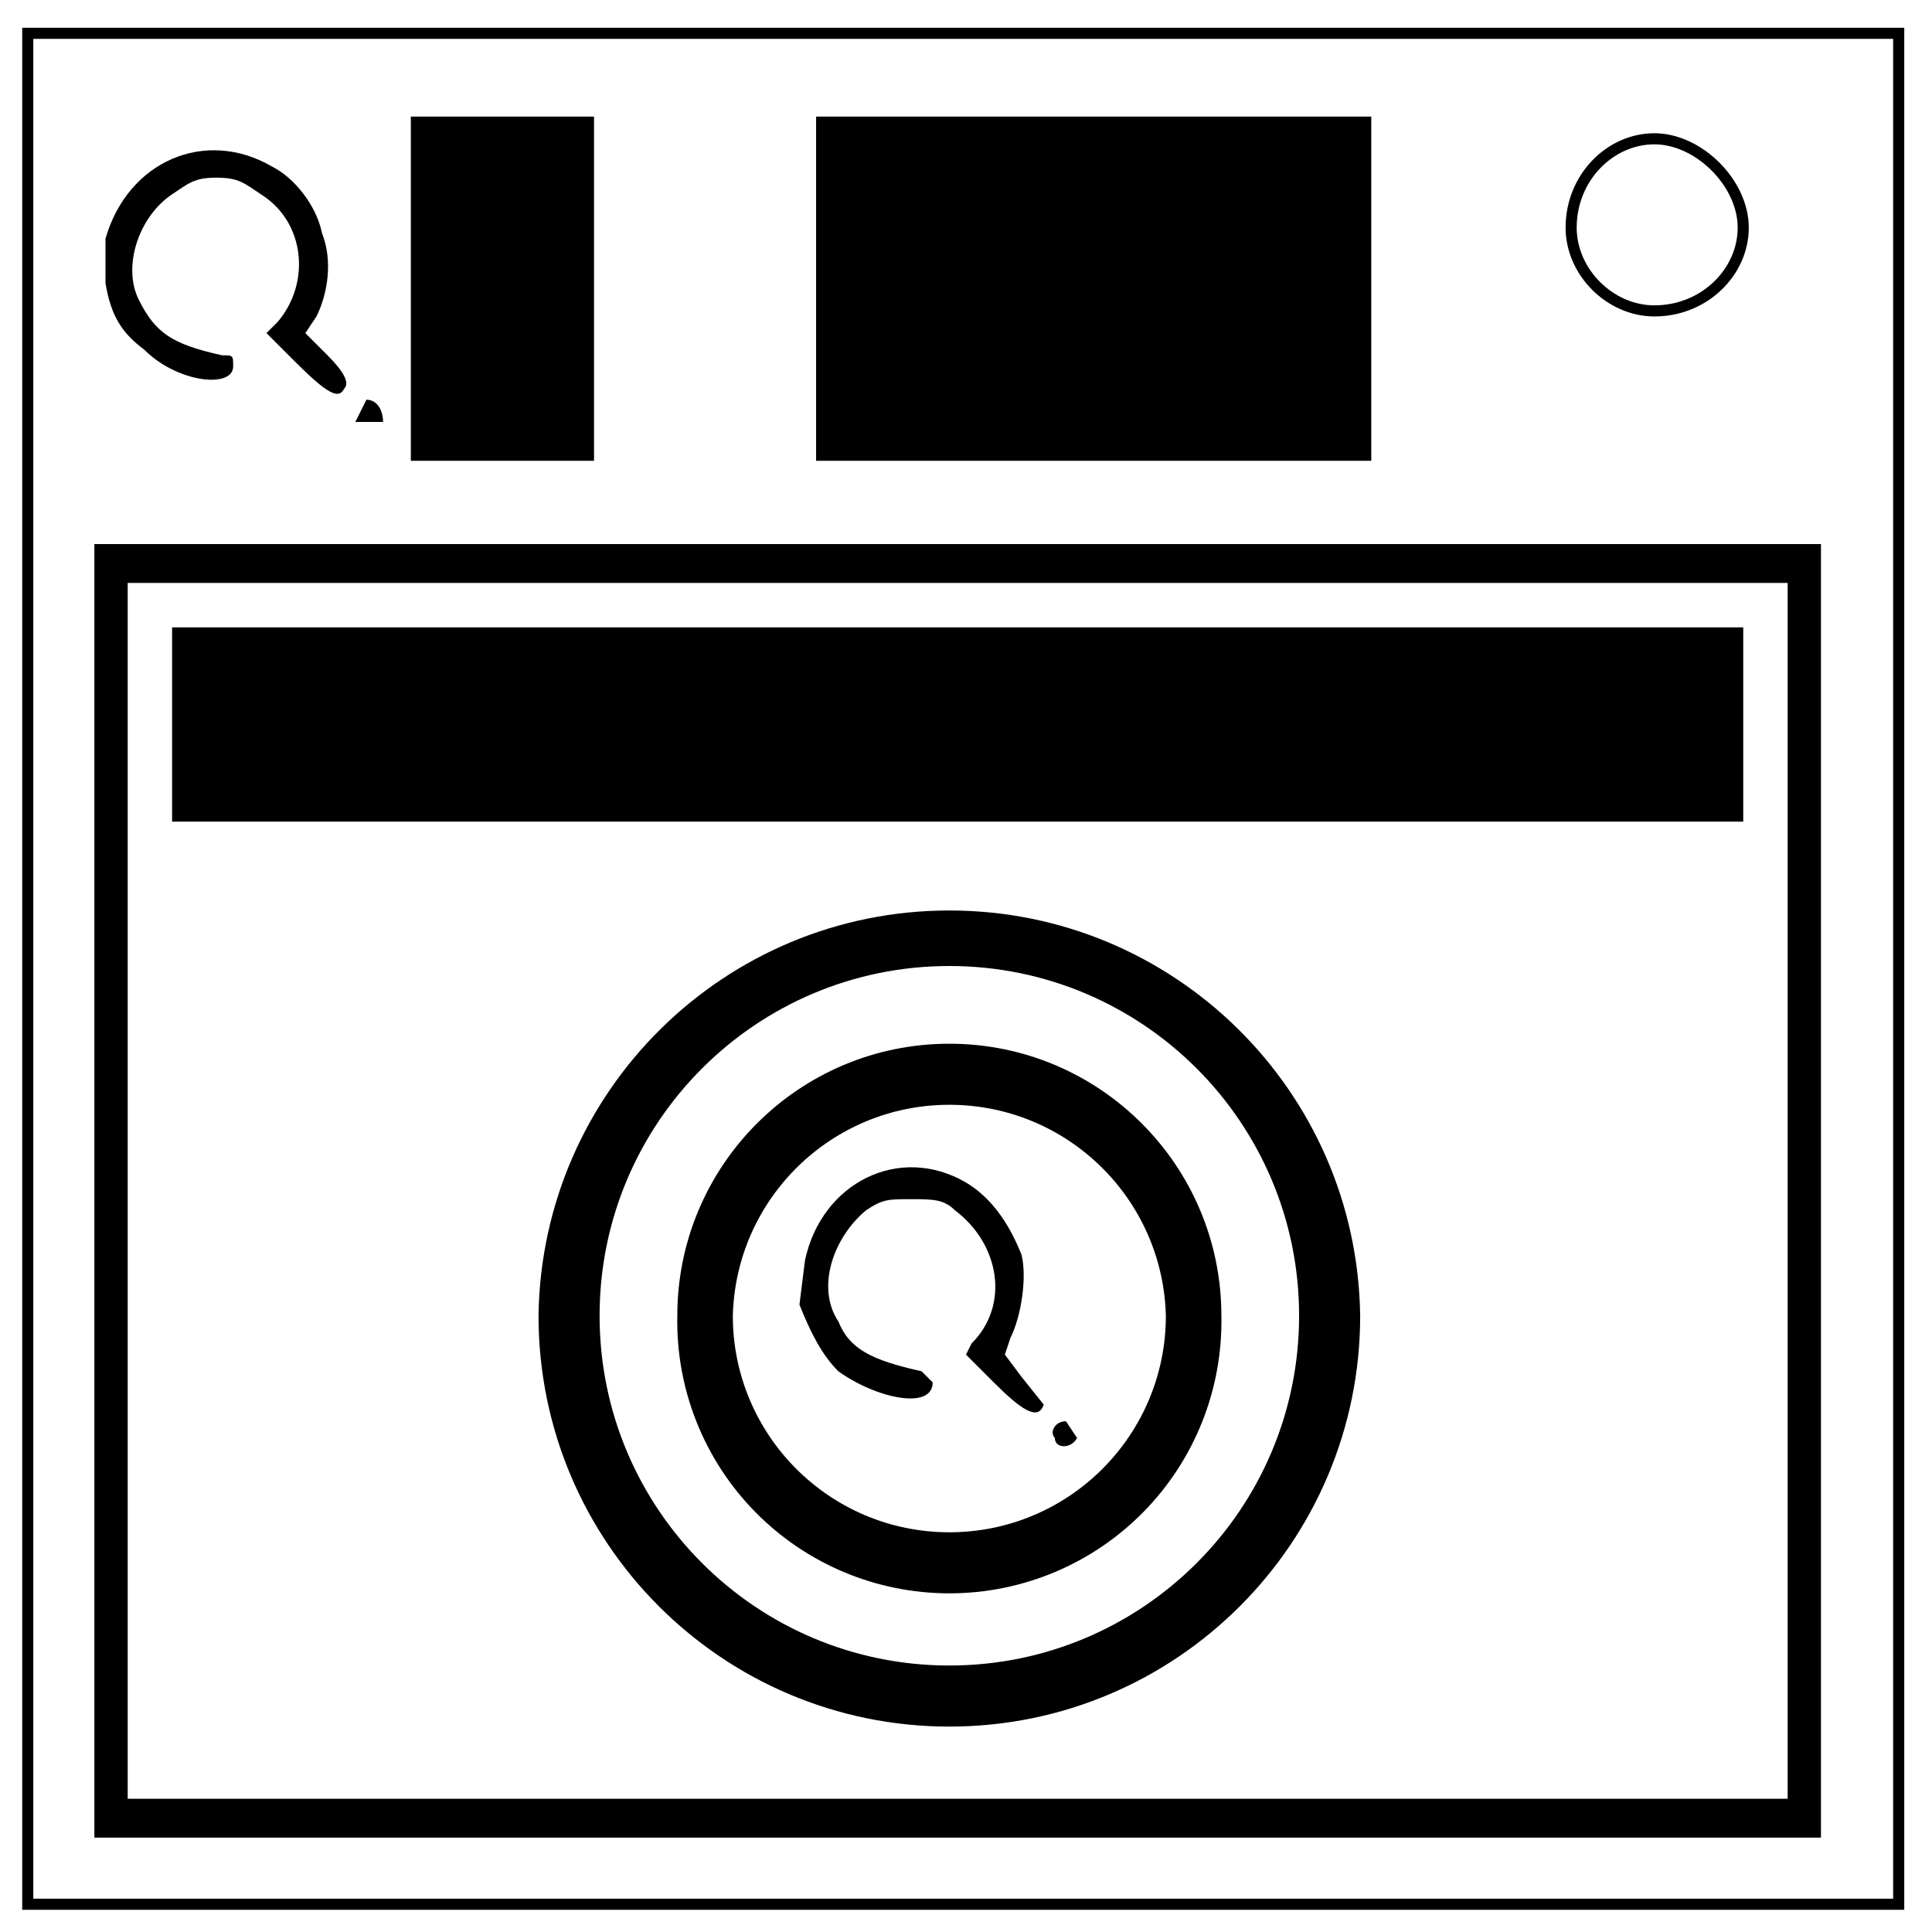
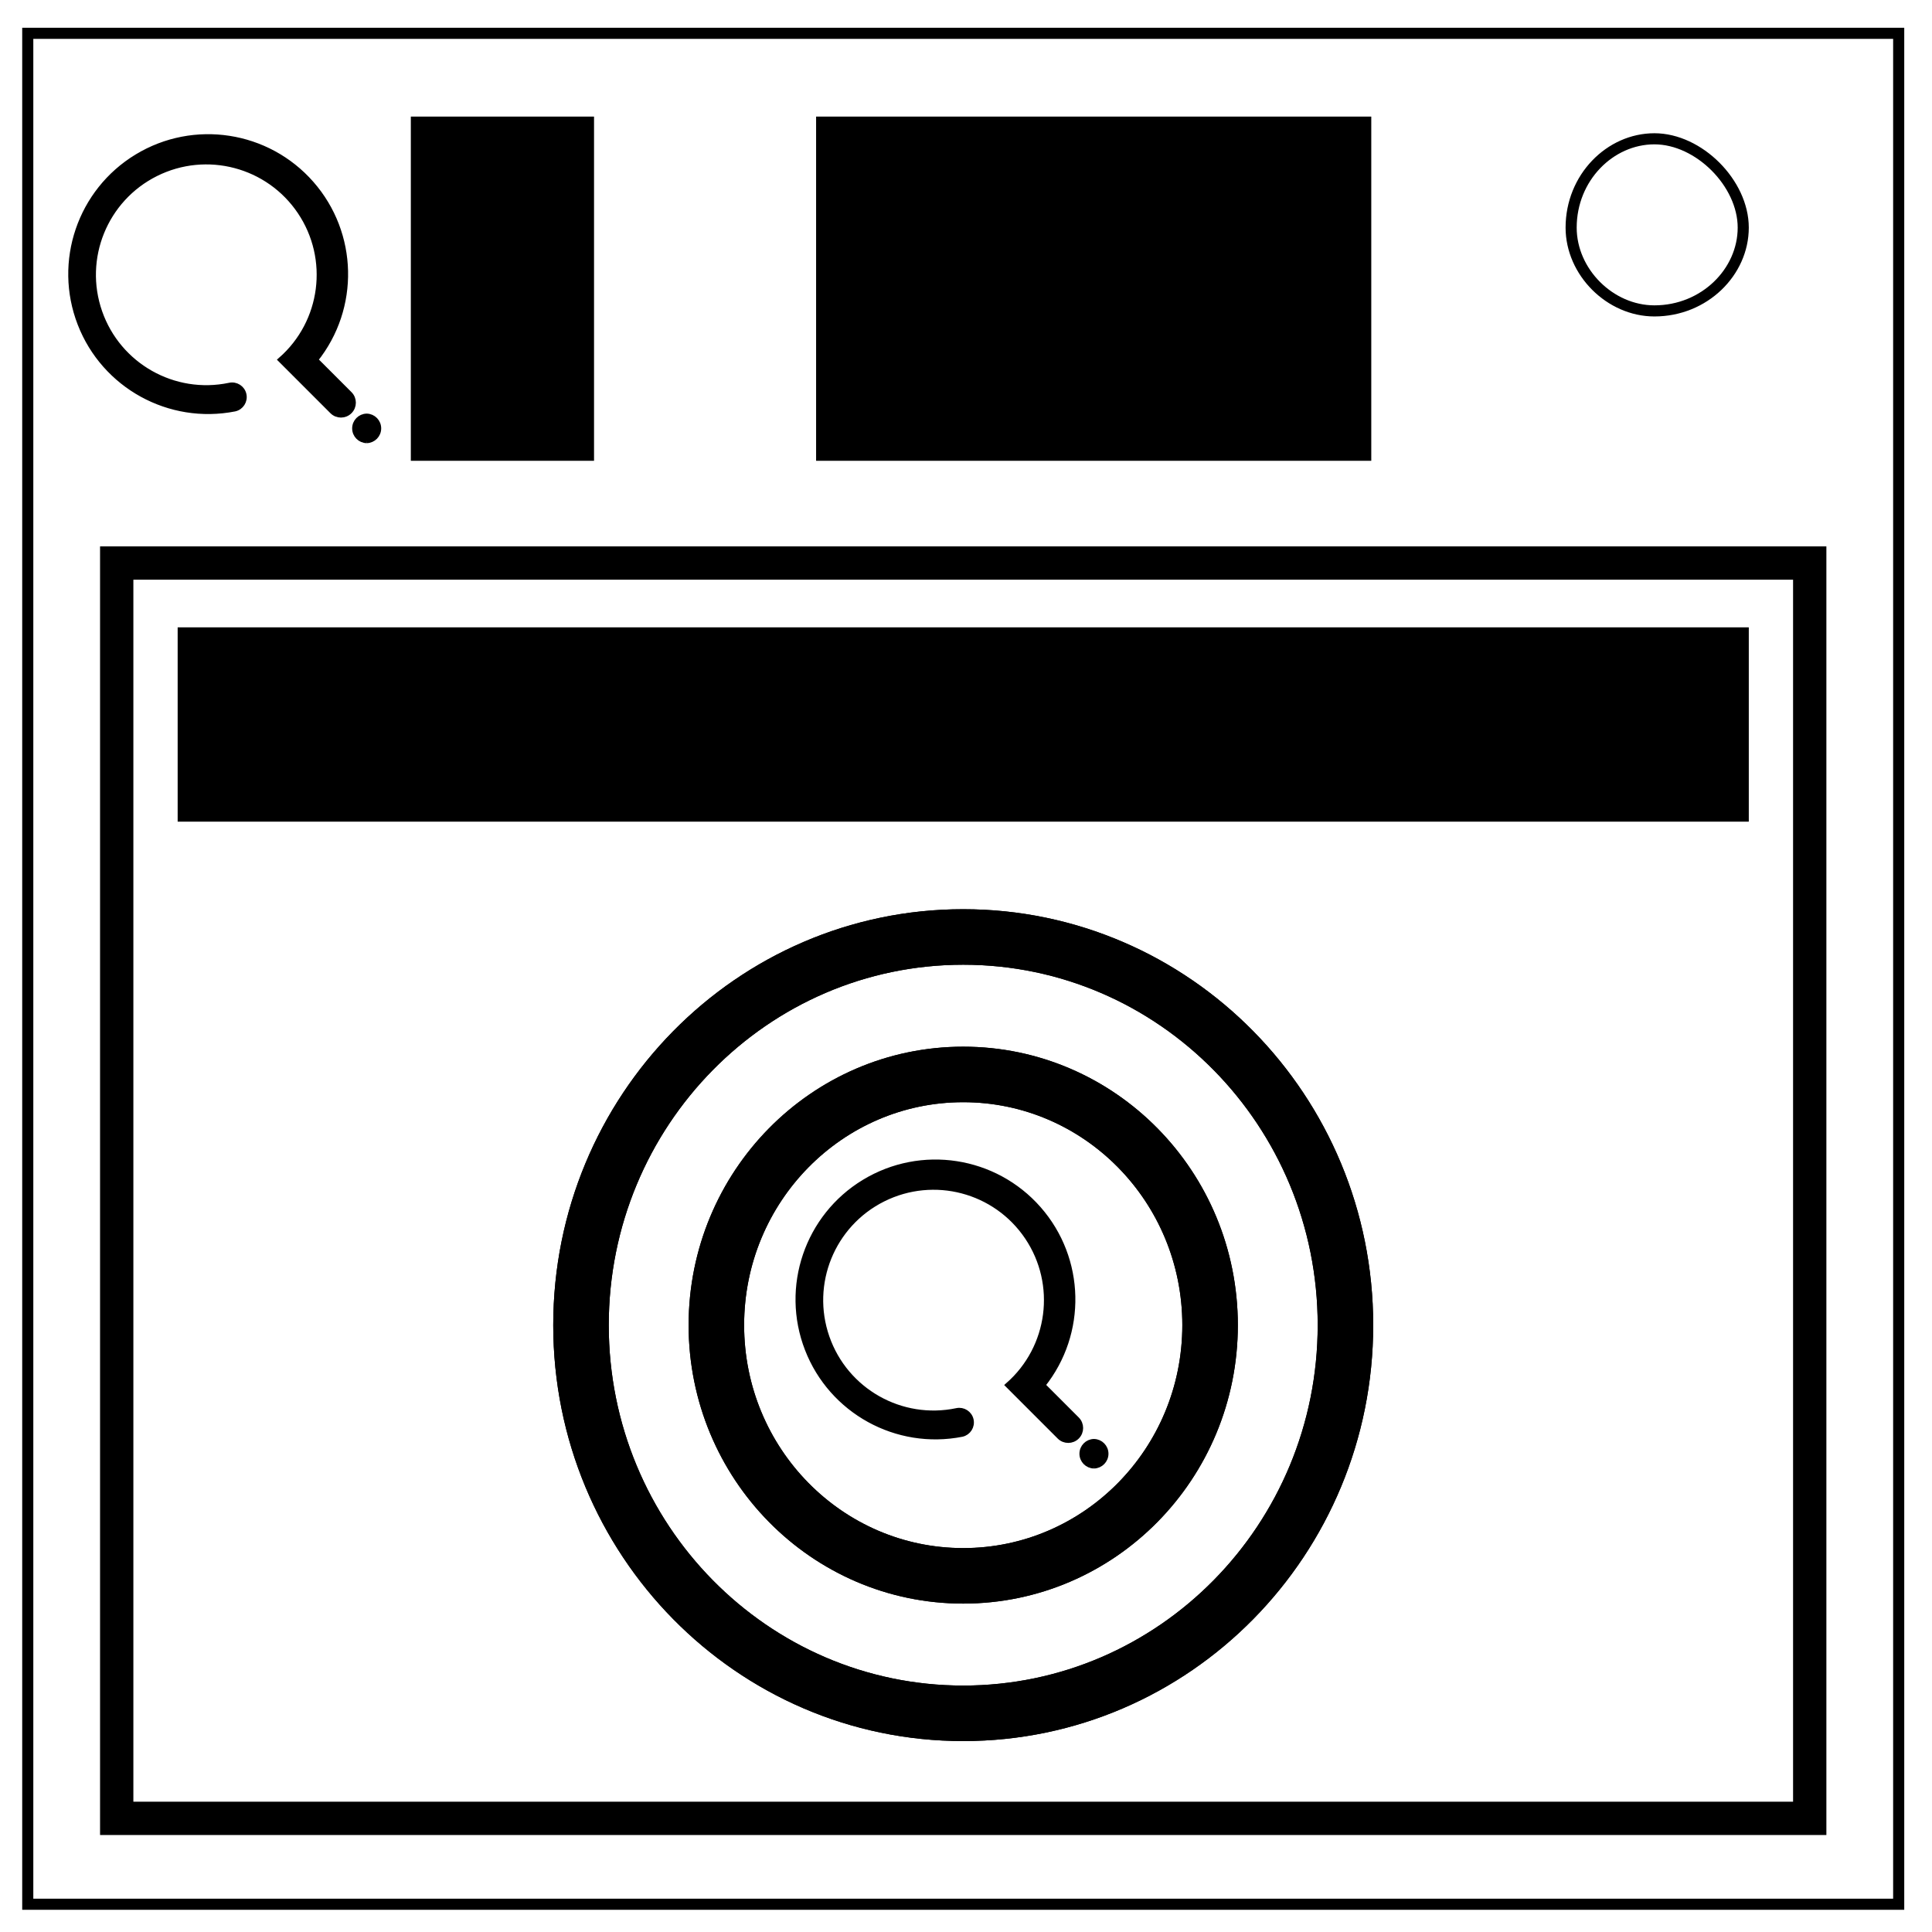
<svg xmlns="http://www.w3.org/2000/svg" viewBox="0 0 348 348" fill="none">
  <path d="M5 6h337v337H5z" stroke-width="2" stroke="#000" />
  <path d="M283 41c0-9 7-16 15-16 4 0 8 2 11 5s5 7 5 11c0 8-7 15-16 15-8 0-15-7-15-15z" stroke-width="2" stroke="#000" />
-   <path fill="#000" d="M74 21h33v62H74zM147 21h100v62H147zM17 98v233h311V98H17zm6 7h299v219H23V105z" />
-   <path fill="#000" d="M31 113h283v35H31zM171 164a74 74 0 0 0-74 73 74 74 0 0 0 74 74 74 74 0 0 0 74-74 74 74 0 0 0-74-73zm0 10a63 63 0 0 1 63 63 63 63 0 0 1-63 63 63 63 0 0 1-63-63 63 63 0 0 1 63-63z" />
-   <path d="M171 188a49 49 0 0 0-49 49 49 49 0 0 0 49 50 49 49 0 0 0 49-50 49 49 0 0 0-49-49zm0 11a39 39 0 0 1 39 38 39 39 0 0 1-39 39 39 39 0 0 1-39-39 39 39 0 0 1 39-38z" fill="#000" />
-   <path d="M190 259c-1-1 0-3 2-3l2 3c-1 2-4 2-4 0zm-11-10-5-5 1-2c7-7 5-18-3-24-2-2-4-2-8-2s-5 0-8 2c-6 5-9 14-5 20 2 5 6 7 15 9l2 2c0 5-10 3-17-2-3-3-5-7-7-12l1-8c3-14 17-21 29-14 5 3 8 8 10 13 1 4 0 11-2 15l-1 3 3 4 4 5c-1 3-4 1-9-4zM64 76l2-4c2 0 3 2 3 4h-5zM53 65l-5-5 2-2c6-7 5-18-3-23-3-2-4-3-8-3s-5 1-8 3c-6 4-9 13-6 19s6 8 15 10c2 0 2 0 2 2 0 4-10 3-16-3-4-3-6-6-7-12v-8c4-14 18-20 30-13 4 2 8 7 9 12 2 5 1 11-1 15l-2 3 4 4c3 3 4 5 3 6-1 2-3 1-9-5z" fill="#000" />
+   <path style="fill:none;stroke:#000;stroke-width:6" d="M21.023 101.418h304.953V327.53H21.023z" />
+   <path style="fill:#000;stroke:none" d="M32 113h283v35H32z" />
+   <ellipse style="fill:none;stroke:#000;stroke-width:10" cx="173.5" cy="238.69" rx="68.848" ry="69.92" />
+   <ellipse ry="45.157" rx="44.465" cy="238.69" cx="173.5" style="fill:none;stroke:#000;stroke-width:10" />
+   <ellipse ry="69.92" rx="68.848" cy="238.69" cx="173.5" style="fill:none;stroke:#000;stroke-width:10" />
+   <ellipse style="fill:none;stroke:#000;stroke-width:10" cx="173.5" cy="238.69" rx="44.465" ry="45.157" />
+   <path style="fill:#000;stroke:none" d="M74 21h33v62H74z" />
+   <path style="fill:#000;stroke:none" d="M147 21h100v62H147z" />
+   <path style="fill:#000;stroke:#000;stroke-width:1" d="M197.047 264.014a2.162 2.162 0 0 0 0-4.323 2.162 2.162 0 0 0 0 4.323m-3.088-8.337a2.183 2.183 0 0 1-3.088 3.088l-9.264-9.264a20.38 20.38 0 1 0-9.264 4.632 2.135 2.135 0 0 1 .927 4.168 24.703 24.703 0 1 1 14.513-8.8zM66.047 79.324a2.162 2.162 0 0 0 0-4.323 2.162 2.162 0 0 0 0 4.323m-3.088-8.337a2.183 2.183 0 0 1-3.088 3.088l-9.263-9.264a20.38 20.38 0 1 0-9.264 4.632 2.135 2.135 0 0 1 .926 4.169 24.703 24.703 0 1 1 14.513-8.8z" />
</svg>
